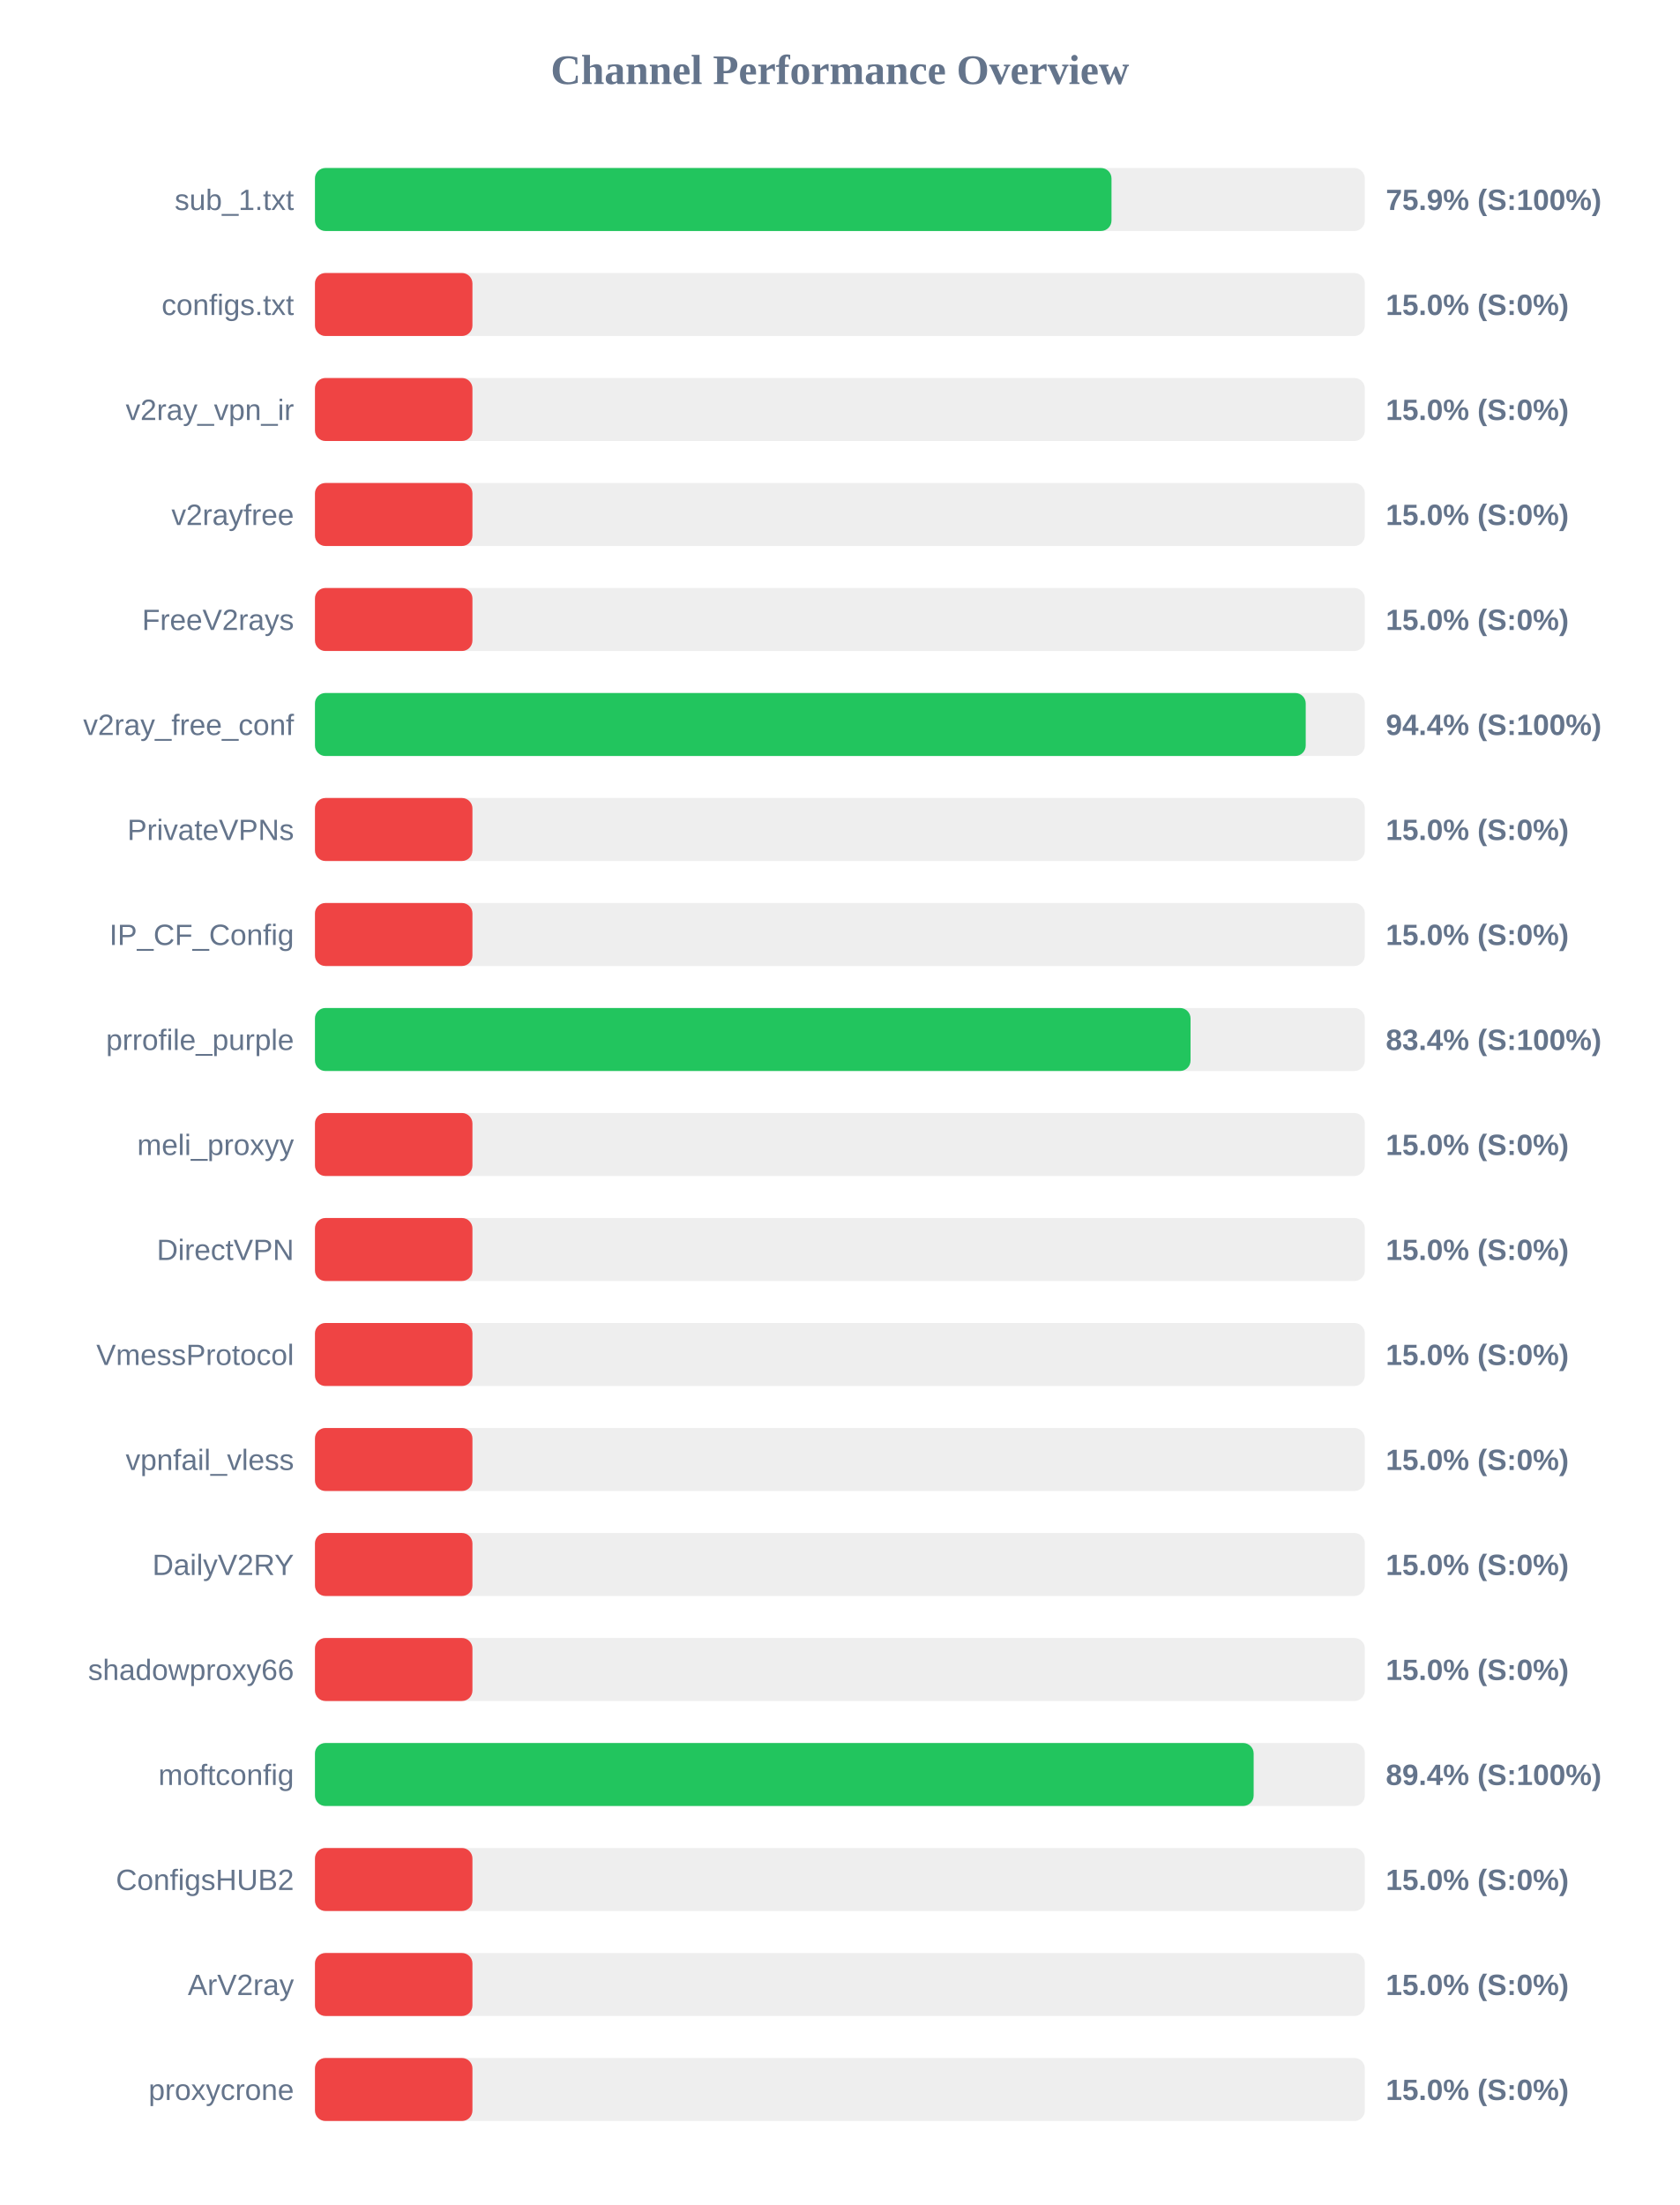
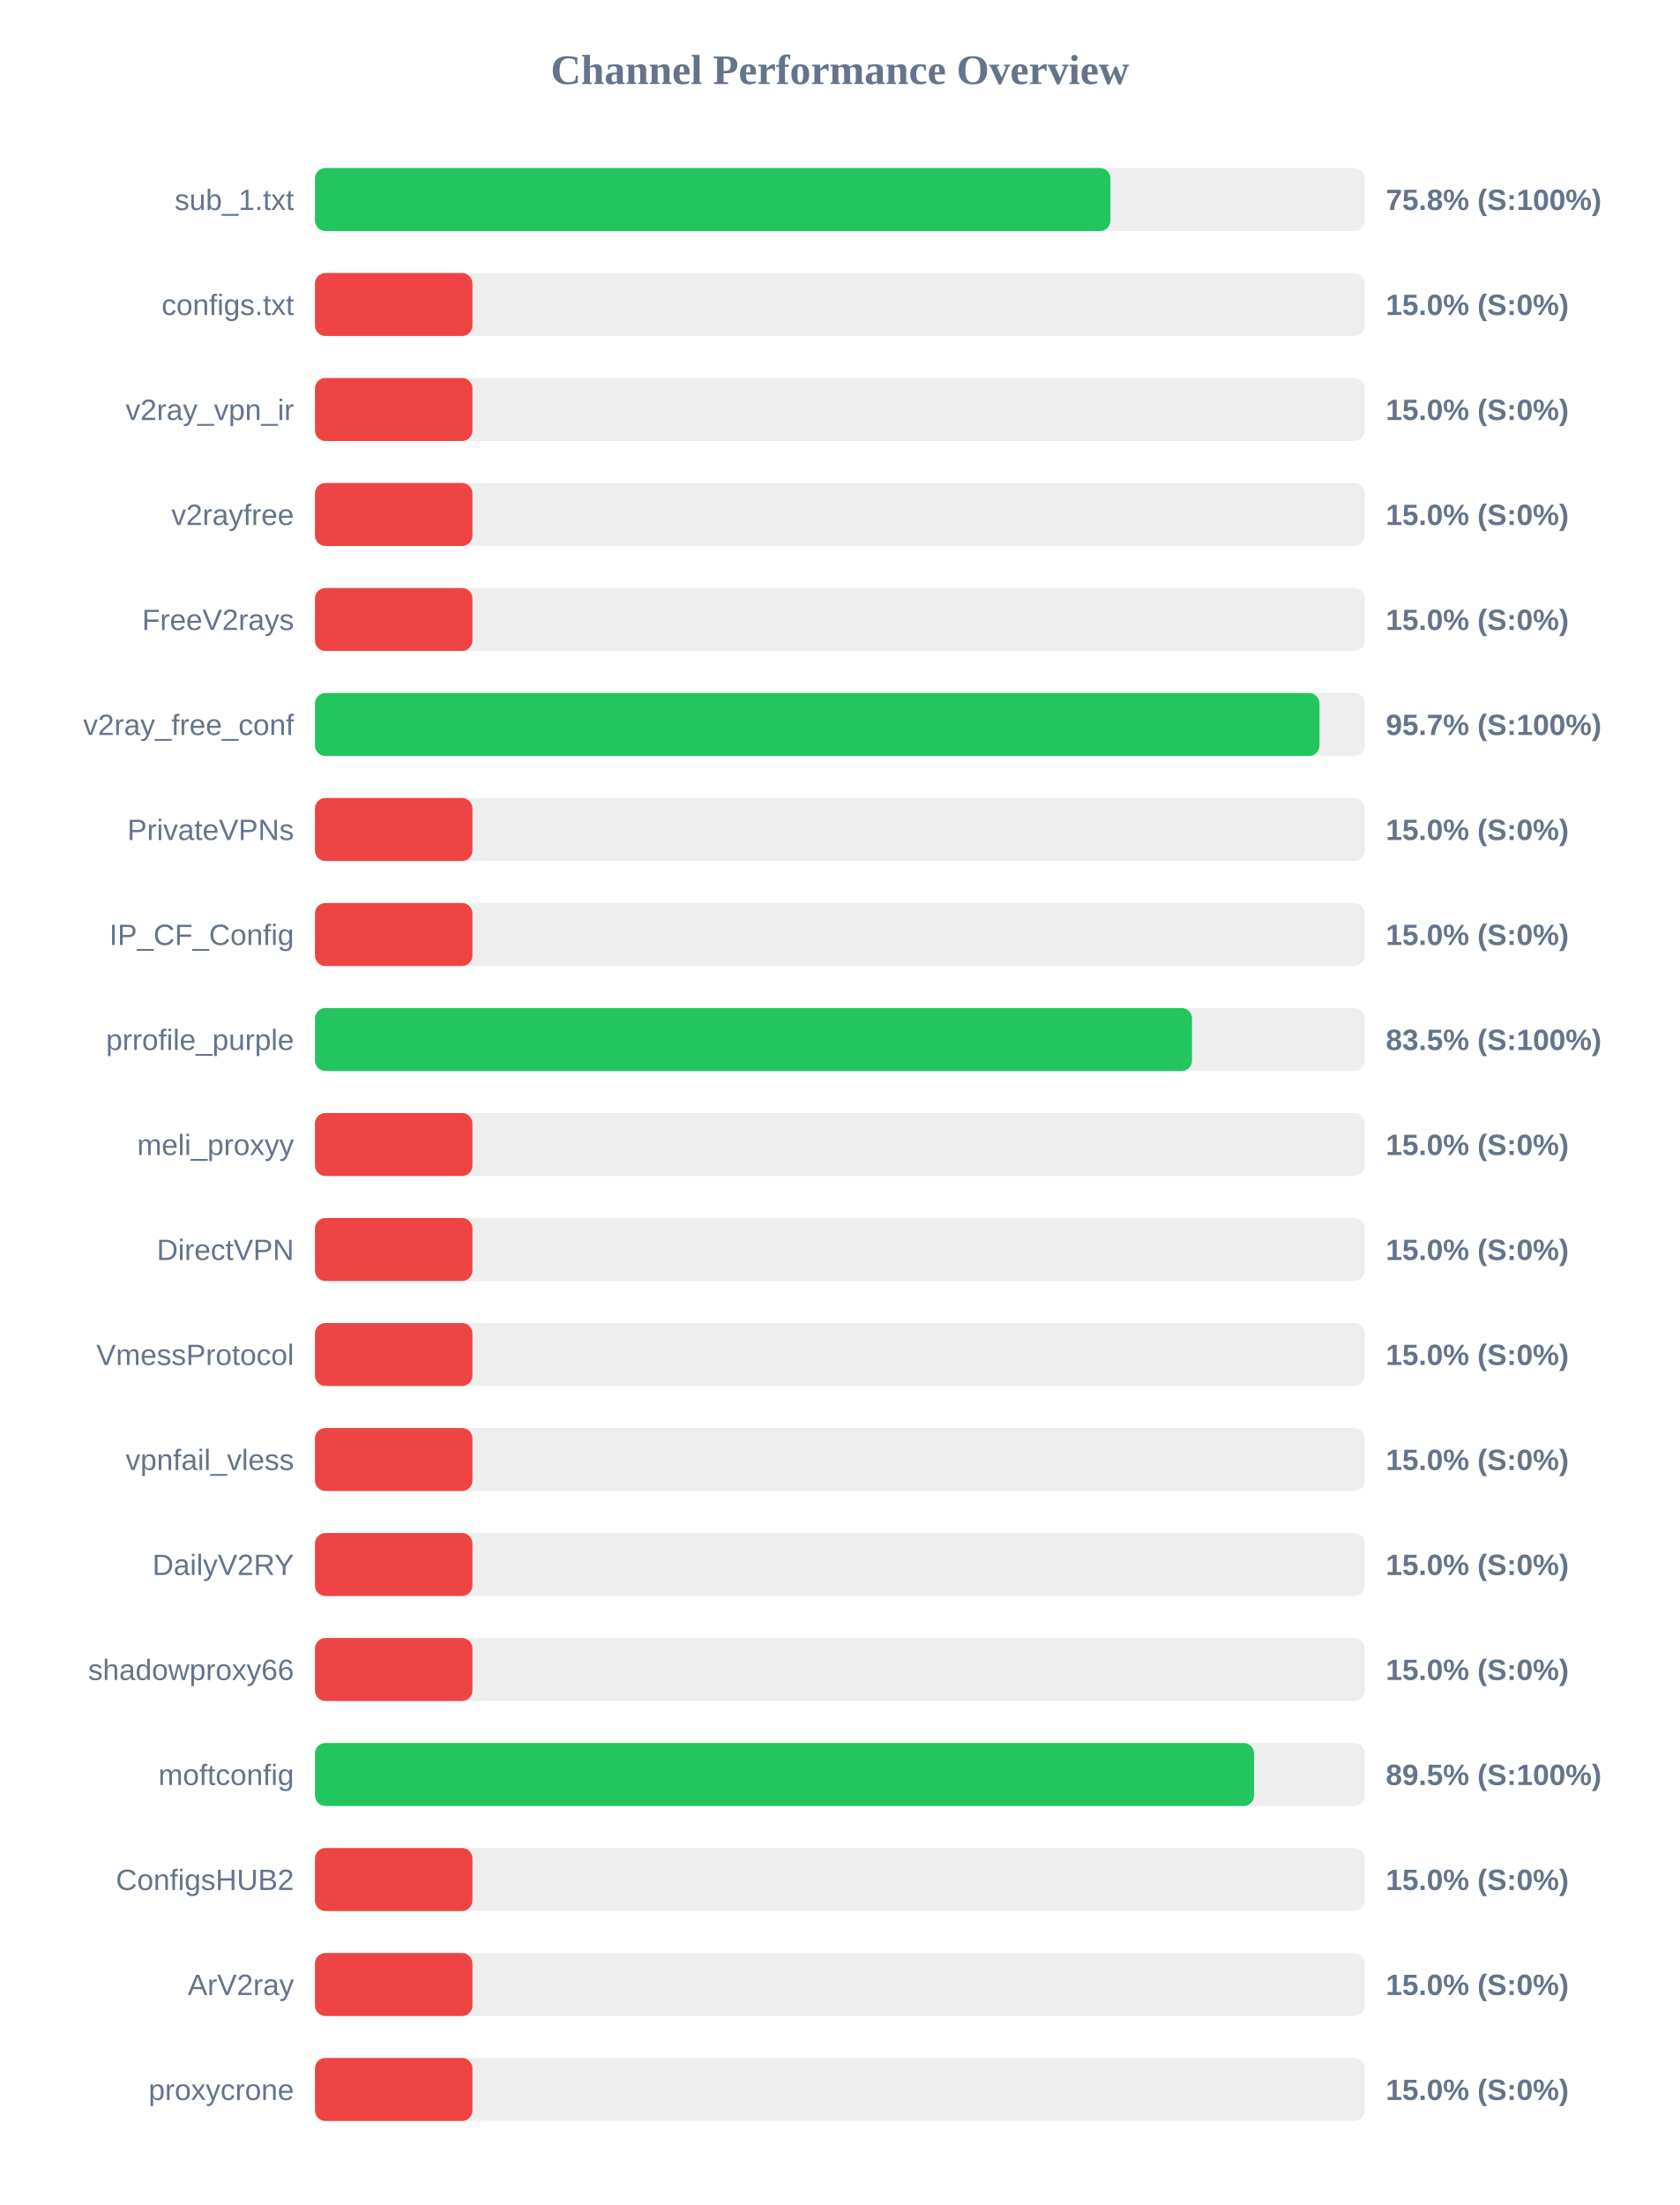
<svg xmlns="http://www.w3.org/2000/svg" width="800" height="1050" version="1.1">
  <style>
        .row { font: 14px Arial; fill: #64748b; }
        .score { font: bold 14px Arial; fill: #64748b; }
    </style>
  <text x="400" y="40" text-anchor="middle" font-size="20px" font-weight="bold" fill="#64748b">Channel Performance Overview</text>
  <rect x="150" y="80" width="500" height="30" fill="#eee" rx="5" />
-   <rect x="150" y="80" width="379.35" height="30" fill="#22c55e" rx="5" />
+   <rect x="150" y="80" width="378.85" height="30" fill="#22c55e" rx="5" />
  <text x="140" y="100" text-anchor="end" class="row">sub_1.txt</text>
-   <text x="660" y="100" text-anchor="start" class="score">75.9% (S:100%)</text>
+   <text x="660" y="100" text-anchor="start" class="score">75.8% (S:100%)</text>
  <rect x="150" y="130" width="500" height="30" fill="#eee" rx="5" />
  <rect x="150" y="130" width="75.0" height="30" fill="#ef4444" rx="5" />
  <text x="140" y="150" text-anchor="end" class="row">configs.txt</text>
  <text x="660" y="150" text-anchor="start" class="score">15.0% (S:0%)</text>
  <rect x="150" y="180" width="500" height="30" fill="#eee" rx="5" />
  <rect x="150" y="180" width="75.0" height="30" fill="#ef4444" rx="5" />
  <text x="140" y="200" text-anchor="end" class="row">v2ray_vpn_ir</text>
  <text x="660" y="200" text-anchor="start" class="score">15.0% (S:0%)</text>
  <rect x="150" y="230" width="500" height="30" fill="#eee" rx="5" />
  <rect x="150" y="230" width="75.0" height="30" fill="#ef4444" rx="5" />
  <text x="140" y="250" text-anchor="end" class="row">v2rayfree</text>
  <text x="660" y="250" text-anchor="start" class="score">15.0% (S:0%)</text>
  <rect x="150" y="280" width="500" height="30" fill="#eee" rx="5" />
  <rect x="150" y="280" width="75.0" height="30" fill="#ef4444" rx="5" />
  <text x="140" y="300" text-anchor="end" class="row">FreeV2rays</text>
  <text x="660" y="300" text-anchor="start" class="score">15.0% (S:0%)</text>
  <rect x="150" y="330" width="500" height="30" fill="#eee" rx="5" />
-   <rect x="150" y="330" width="471.85" height="30" fill="#22c55e" rx="5" />
+   <rect x="150" y="330" width="478.4" height="30" fill="#22c55e" rx="5" />
  <text x="140" y="350" text-anchor="end" class="row">v2ray_free_conf</text>
-   <text x="660" y="350" text-anchor="start" class="score">94.4% (S:100%)</text>
+   <text x="660" y="350" text-anchor="start" class="score">95.7% (S:100%)</text>
  <rect x="150" y="380" width="500" height="30" fill="#eee" rx="5" />
  <rect x="150" y="380" width="75.0" height="30" fill="#ef4444" rx="5" />
  <text x="140" y="400" text-anchor="end" class="row">PrivateVPNs</text>
  <text x="660" y="400" text-anchor="start" class="score">15.0% (S:0%)</text>
  <rect x="150" y="430" width="500" height="30" fill="#eee" rx="5" />
  <rect x="150" y="430" width="75.0" height="30" fill="#ef4444" rx="5" />
  <text x="140" y="450" text-anchor="end" class="row">IP_CF_Config</text>
  <text x="660" y="450" text-anchor="start" class="score">15.0% (S:0%)</text>
  <rect x="150" y="480" width="500" height="30" fill="#eee" rx="5" />
-   <rect x="150" y="480" width="417.0" height="30" fill="#22c55e" rx="5" />
+   <rect x="150" y="480" width="417.7" height="30" fill="#22c55e" rx="5" />
  <text x="140" y="500" text-anchor="end" class="row">prrofile_purple</text>
-   <text x="660" y="500" text-anchor="start" class="score">83.4% (S:100%)</text>
+   <text x="660" y="500" text-anchor="start" class="score">83.5% (S:100%)</text>
  <rect x="150" y="530" width="500" height="30" fill="#eee" rx="5" />
  <rect x="150" y="530" width="75.0" height="30" fill="#ef4444" rx="5" />
  <text x="140" y="550" text-anchor="end" class="row">meli_proxyy</text>
  <text x="660" y="550" text-anchor="start" class="score">15.0% (S:0%)</text>
  <rect x="150" y="580" width="500" height="30" fill="#eee" rx="5" />
  <rect x="150" y="580" width="75.0" height="30" fill="#ef4444" rx="5" />
  <text x="140" y="600" text-anchor="end" class="row">DirectVPN</text>
  <text x="660" y="600" text-anchor="start" class="score">15.0% (S:0%)</text>
  <rect x="150" y="630" width="500" height="30" fill="#eee" rx="5" />
  <rect x="150" y="630" width="75.0" height="30" fill="#ef4444" rx="5" />
  <text x="140" y="650" text-anchor="end" class="row">VmessProtocol</text>
  <text x="660" y="650" text-anchor="start" class="score">15.0% (S:0%)</text>
  <rect x="150" y="680" width="500" height="30" fill="#eee" rx="5" />
  <rect x="150" y="680" width="75.0" height="30" fill="#ef4444" rx="5" />
  <text x="140" y="700" text-anchor="end" class="row">vpnfail_vless</text>
  <text x="660" y="700" text-anchor="start" class="score">15.0% (S:0%)</text>
  <rect x="150" y="730" width="500" height="30" fill="#eee" rx="5" />
  <rect x="150" y="730" width="75.0" height="30" fill="#ef4444" rx="5" />
  <text x="140" y="750" text-anchor="end" class="row">DailyV2RY</text>
  <text x="660" y="750" text-anchor="start" class="score">15.0% (S:0%)</text>
  <rect x="150" y="780" width="500" height="30" fill="#eee" rx="5" />
  <rect x="150" y="780" width="75.0" height="30" fill="#ef4444" rx="5" />
  <text x="140" y="800" text-anchor="end" class="row">shadowproxy66</text>
  <text x="660" y="800" text-anchor="start" class="score">15.0% (S:0%)</text>
  <rect x="150" y="830" width="500" height="30" fill="#eee" rx="5" />
-   <rect x="150" y="830" width="447.05" height="30" fill="#22c55e" rx="5" />
+   <rect x="150" y="830" width="447.25" height="30" fill="#22c55e" rx="5" />
  <text x="140" y="850" text-anchor="end" class="row">moftconfig</text>
-   <text x="660" y="850" text-anchor="start" class="score">89.4% (S:100%)</text>
+   <text x="660" y="850" text-anchor="start" class="score">89.5% (S:100%)</text>
  <rect x="150" y="880" width="500" height="30" fill="#eee" rx="5" />
  <rect x="150" y="880" width="75.0" height="30" fill="#ef4444" rx="5" />
  <text x="140" y="900" text-anchor="end" class="row">ConfigsHUB2</text>
  <text x="660" y="900" text-anchor="start" class="score">15.0% (S:0%)</text>
  <rect x="150" y="930" width="500" height="30" fill="#eee" rx="5" />
  <rect x="150" y="930" width="75.0" height="30" fill="#ef4444" rx="5" />
  <text x="140" y="950" text-anchor="end" class="row">ArV2ray</text>
  <text x="660" y="950" text-anchor="start" class="score">15.0% (S:0%)</text>
  <rect x="150" y="980" width="500" height="30" fill="#eee" rx="5" />
  <rect x="150" y="980" width="75.0" height="30" fill="#ef4444" rx="5" />
  <text x="140" y="1000" text-anchor="end" class="row">proxycrone</text>
  <text x="660" y="1000" text-anchor="start" class="score">15.0% (S:0%)</text>
</svg>
